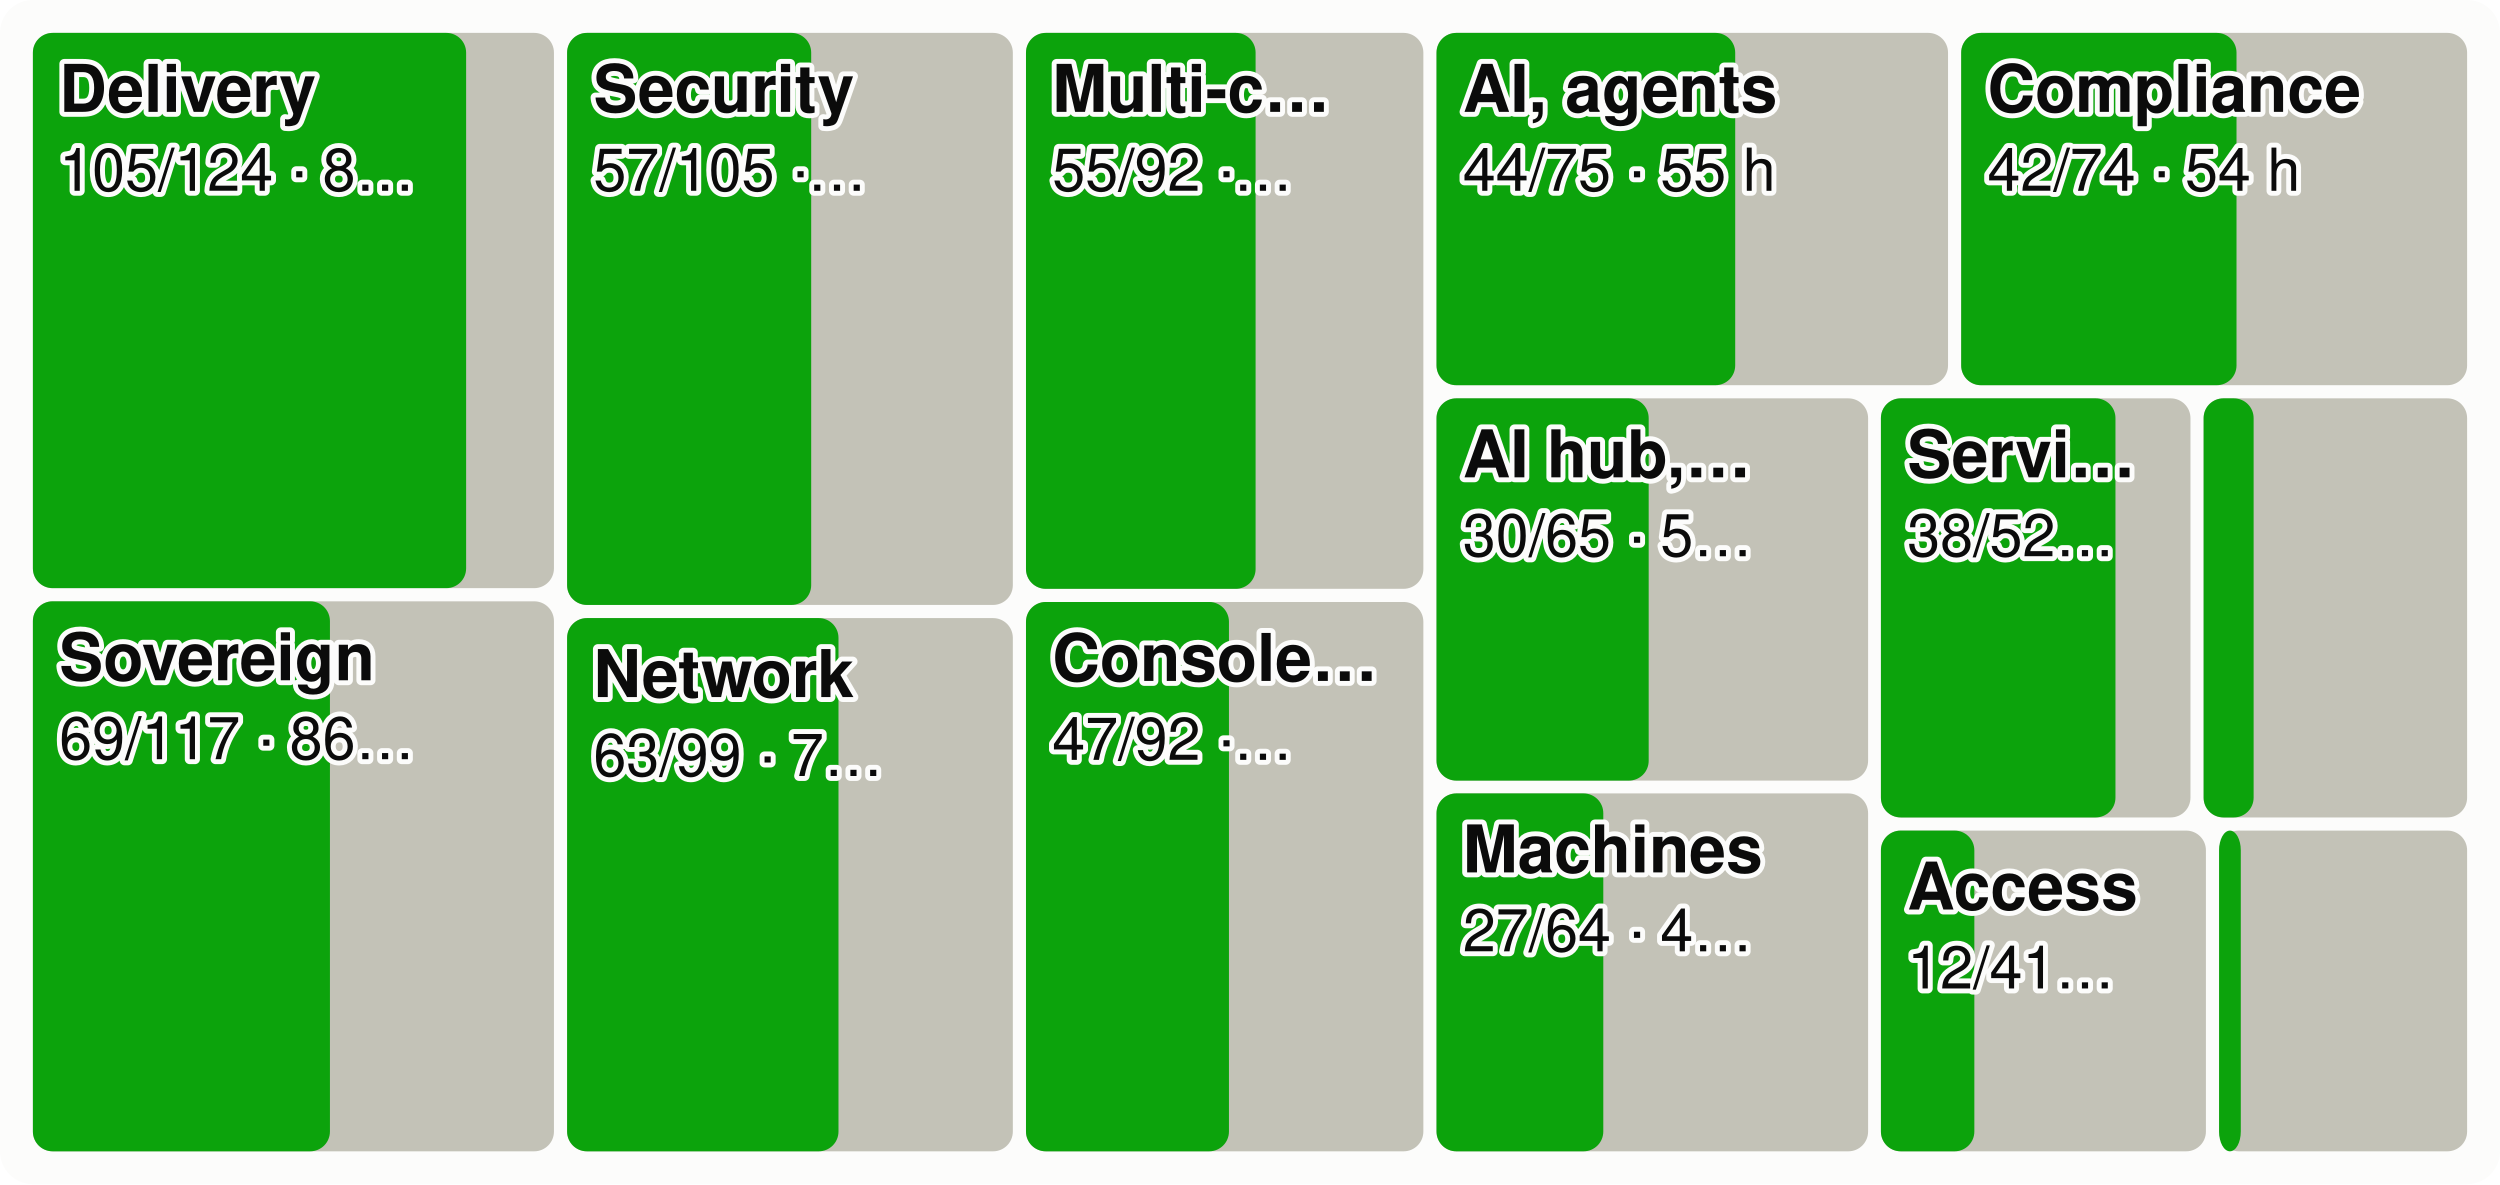
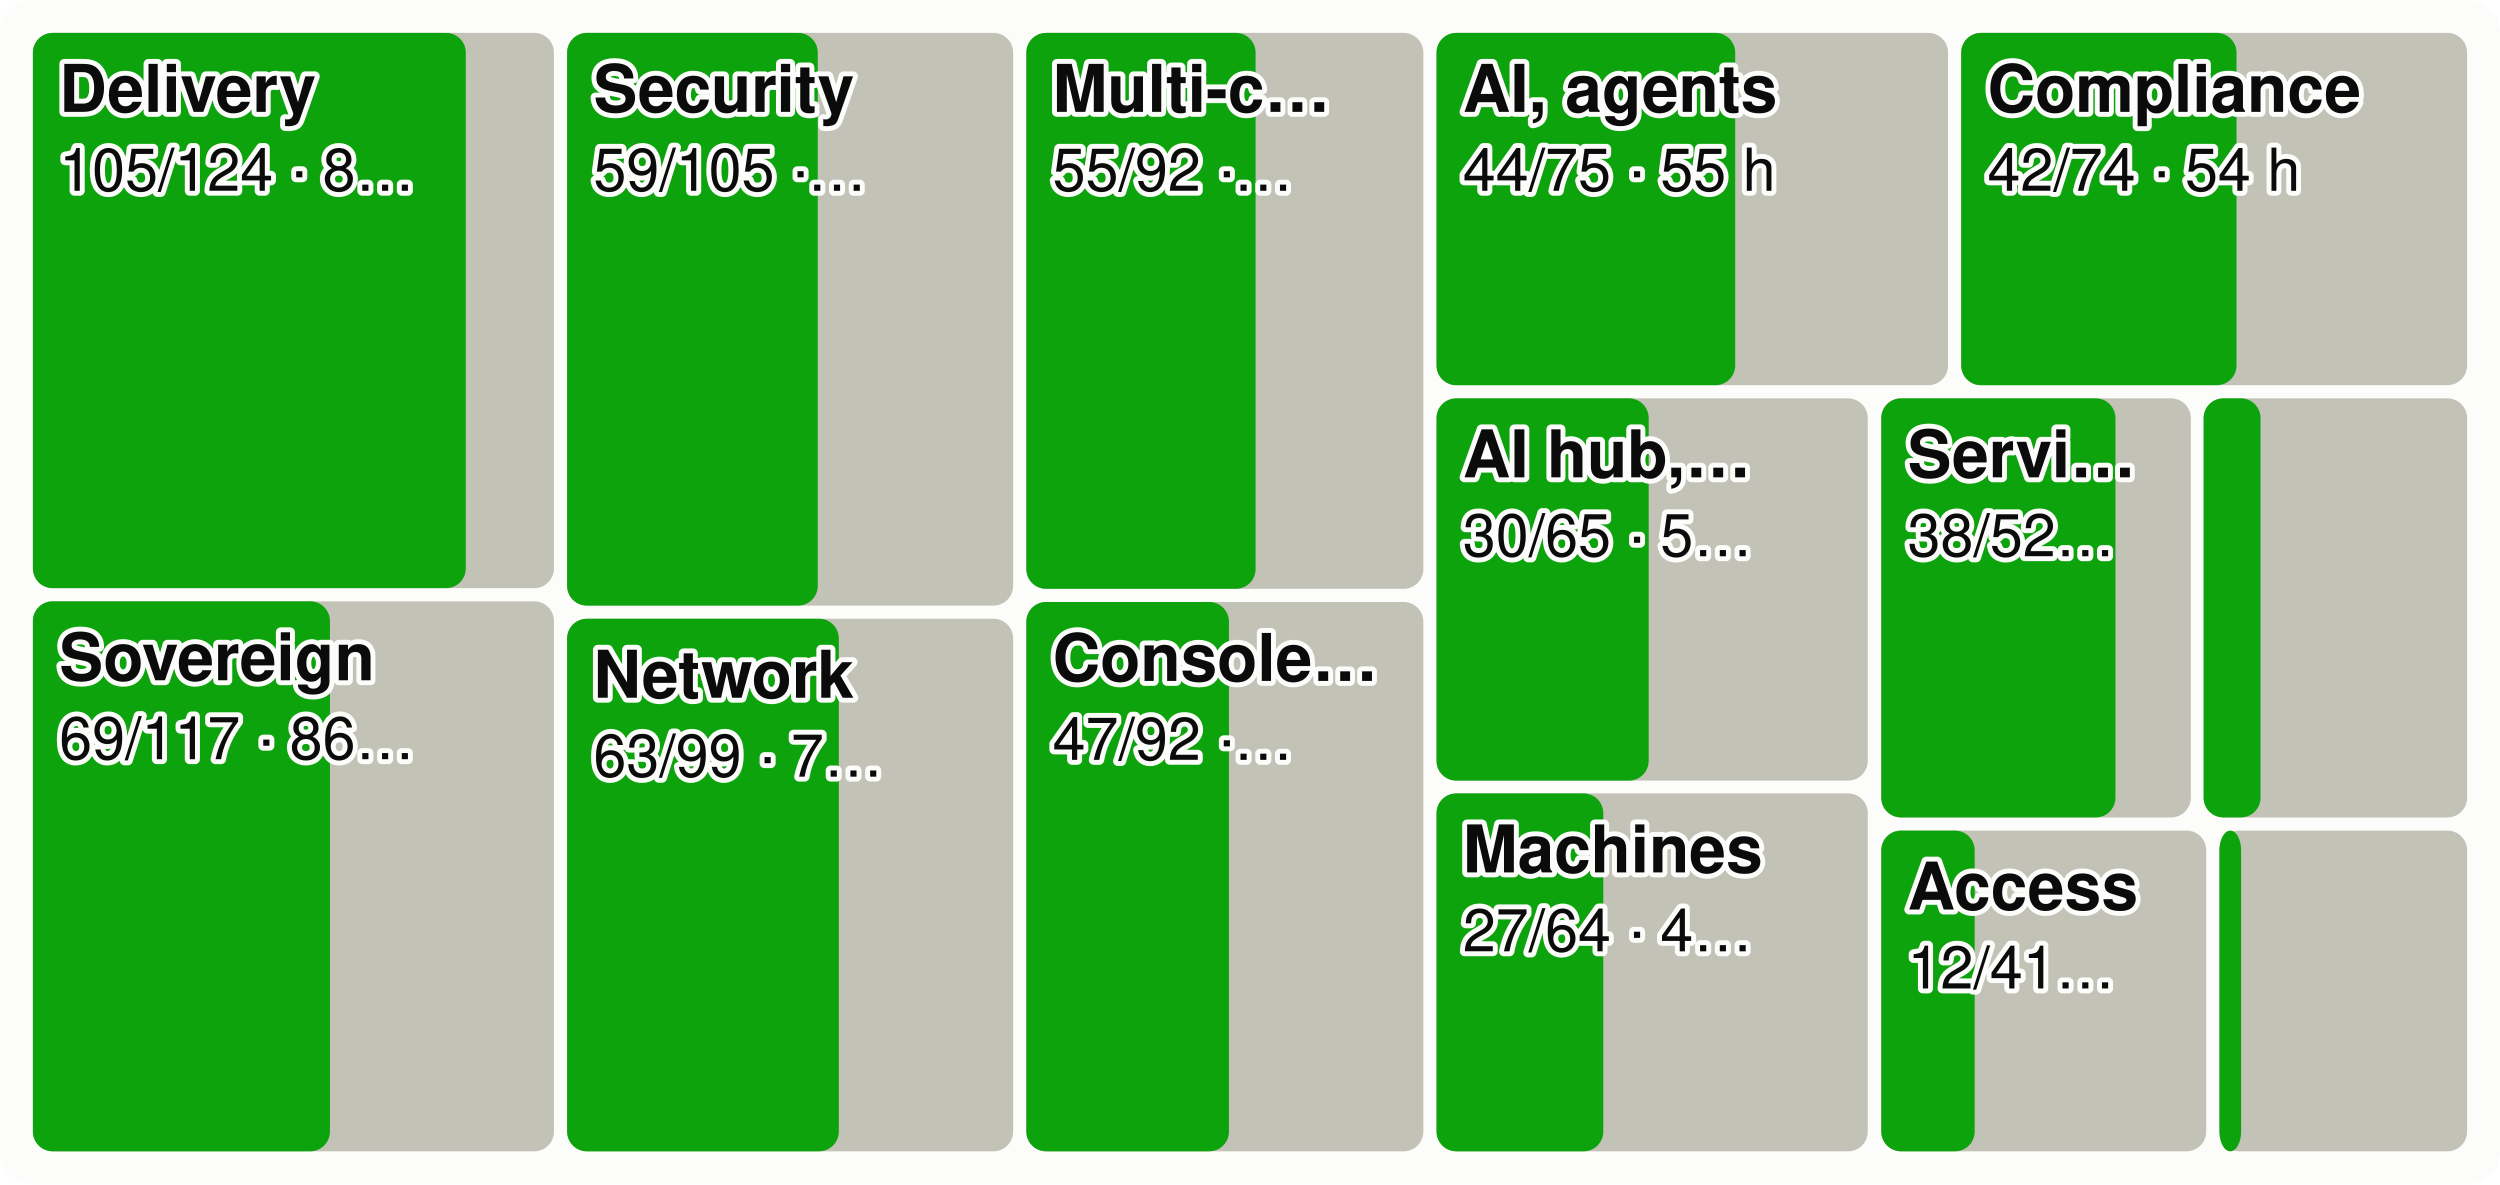
<svg xmlns="http://www.w3.org/2000/svg" viewBox="0 0 760 360" width="760" height="360" font-family="system-ui,-apple-system,Segoe UI,Helvetica,Arial,sans-serif" font-size="18" role="img" aria-label="Every product area as a tile sized by effort, the merged share in green">
  <style>.h{paint-order:stroke;stroke:#fcfcfb;stroke-width:3px;stroke-linejoin:round}.rg{stroke:#fcfcfb}@media (prefers-color-scheme: dark){.bg{fill:#1a1a19}.t1{fill:#f0efec}.t2{fill:#c3c2b7}.gr{stroke:#2c2c2a}.ax{stroke:#383835}.ld{stroke:#383835}.br{stroke:#c3c2b7}.m{stroke:#3987e5}.dp{stroke:#d95926}.v{stroke:#199e70}.i2{stroke:#c3c2b7}.i1{stroke:#f0efec}.f1{fill:#3987e5}.f2{fill:#d95926}.f3{fill:#199e70}.f4{fill:#c98500}.ev{fill:#c3c2b7}.inv{fill:#1a1a19}.done{fill:#cde2fb}.todo{fill:#52514e}.tile{fill:#262624}.h,.rg{stroke:#1a1a19}}</style>
  <rect width="760" height="360" rx="10" class="bg" fill="#fcfcfb" />
  <rect x="10.0" y="10.0" width="158.4" height="168.8" rx="6" class="todo" fill="#c3c2b7" />
-   <rect x="10.0" y="10.0" width="131.7" height="168.8" rx="6" class="gain" fill="#0ca30c" />
+   <rect x="10.0" y="10.0" width="131.6" height="168.8" rx="6" class="gain" fill="#0ca30c" />
  <text x="18.0" y="34.0" class="t1 h" fill="#0b0b0b" font-size="20" font-weight="600">Delivery</text>
  <text x="18.0" y="58.0" class="t1 h" fill="#0b0b0b" font-size="18">105/124 · 8…</text>
  <rect x="10.0" y="182.8" width="158.4" height="167.2" rx="6" class="todo" fill="#c3c2b7" />
  <rect x="10.0" y="182.8" width="90.3" height="167.2" rx="6" class="gain" fill="#0ca30c" />
  <text x="18.0" y="206.8" class="t1 h" fill="#0b0b0b" font-size="20" font-weight="600">Sovereign</text>
  <text x="18.0" y="230.8" class="t1 h" fill="#0b0b0b" font-size="18">69/117 · 86…</text>
-   <rect x="172.4" y="10.0" width="135.5" height="173.9" rx="6" class="todo" fill="#c3c2b7" />
-   <rect x="172.4" y="10.0" width="74.2" height="173.9" rx="6" class="gain" fill="#0ca30c" />
+   <rect x="172.4" y="10.0" width="135.6" height="174.1" rx="6" class="todo" fill="#c3c2b7" />
+   <rect x="172.4" y="10.0" width="76.2" height="174.1" rx="6" class="gain" fill="#0ca30c" />
  <text x="180.4" y="34.0" class="t1 h" fill="#0b0b0b" font-size="20" font-weight="600">Security</text>
-   <text x="180.4" y="58.0" class="t1 h" fill="#0b0b0b" font-size="18">57/105 ·…</text>
-   <rect x="172.4" y="187.9" width="135.5" height="162.1" rx="6" class="todo" fill="#c3c2b7" />
-   <rect x="172.4" y="187.9" width="82.5" height="162.1" rx="6" class="gain" fill="#0ca30c" />
-   <text x="180.4" y="211.9" class="t1 h" fill="#0b0b0b" font-size="20" font-weight="600">Network</text>
-   <text x="180.4" y="235.9" class="t1 h" fill="#0b0b0b" font-size="18">63/99 · 7…</text>
-   <rect x="311.9" y="10.0" width="120.8" height="169.0" rx="6" class="todo" fill="#c3c2b7" />
-   <rect x="311.9" y="10.0" width="69.8" height="169.0" rx="6" class="gain" fill="#0ca30c" />
-   <text x="319.9" y="34.0" class="t1 h" fill="#0b0b0b" font-size="20" font-weight="600">Multi-c…</text>
-   <text x="319.9" y="58.0" class="t1 h" fill="#0b0b0b" font-size="18">55/92 ·…</text>
-   <rect x="311.9" y="183.0" width="120.8" height="167.0" rx="6" class="todo" fill="#c3c2b7" />
-   <rect x="311.9" y="183.0" width="61.7" height="167.0" rx="6" class="gain" fill="#0ca30c" />
-   <text x="319.9" y="207.0" class="t1 h" fill="#0b0b0b" font-size="20" font-weight="600">Console…</text>
-   <text x="319.9" y="231.0" class="t1 h" fill="#0b0b0b" font-size="18">47/92 ·…</text>
+   <text x="180.4" y="58.0" class="t1 h" fill="#0b0b0b" font-size="18">59/105 ·…</text>
+   <rect x="172.4" y="188.1" width="135.6" height="161.9" rx="6" class="todo" fill="#c3c2b7" />
+   <rect x="172.4" y="188.1" width="82.6" height="161.9" rx="6" class="gain" fill="#0ca30c" />
+   <text x="180.4" y="212.1" class="t1 h" fill="#0b0b0b" font-size="20" font-weight="600">Network</text>
+   <text x="180.4" y="236.1" class="t1 h" fill="#0b0b0b" font-size="18">63/99 · 7…</text>
+   <rect x="312.0" y="10.0" width="120.7" height="169.0" rx="6" class="todo" fill="#c3c2b7" />
+   <rect x="312.0" y="10.0" width="69.7" height="169.0" rx="6" class="gain" fill="#0ca30c" />
+   <text x="320.0" y="34.0" class="t1 h" fill="#0b0b0b" font-size="20" font-weight="600">Multi-c…</text>
+   <text x="320.0" y="58.0" class="t1 h" fill="#0b0b0b" font-size="18">55/92 ·…</text>
+   <rect x="312.0" y="183.0" width="120.7" height="167.0" rx="6" class="todo" fill="#c3c2b7" />
+   <rect x="312.0" y="183.0" width="61.6" height="167.0" rx="6" class="gain" fill="#0ca30c" />
+   <text x="320.0" y="207.0" class="t1 h" fill="#0b0b0b" font-size="20" font-weight="600">Console…</text>
+   <text x="320.0" y="231.0" class="t1 h" fill="#0b0b0b" font-size="18">47/92 ·…</text>
  <rect x="436.7" y="10.0" width="155.5" height="107.1" rx="6" class="todo" fill="#c3c2b7" />
  <rect x="436.7" y="10.0" width="90.8" height="107.1" rx="6" class="gain" fill="#0ca30c" />
  <text x="444.7" y="34.0" class="t1 h" fill="#0b0b0b" font-size="20" font-weight="600">AI, agents</text>
  <text x="444.7" y="58.0" class="t1 h" fill="#0b0b0b" font-size="18">44/75 · 55 h</text>
  <rect x="596.2" y="10.0" width="153.8" height="107.1" rx="6" class="todo" fill="#c3c2b7" />
  <rect x="596.2" y="10.0" width="83.7" height="107.1" rx="6" class="gain" fill="#0ca30c" />
  <text x="604.2" y="34.0" class="t1 h" fill="#0b0b0b" font-size="20" font-weight="600">Compliance</text>
  <text x="604.2" y="58.0" class="t1 h" fill="#0b0b0b" font-size="18">42/74 · 54 h</text>
-   <rect x="436.7" y="121.1" width="131.2" height="116.2" rx="6" class="todo" fill="#c3c2b7" />
+   <rect x="436.7" y="121.1" width="131.1" height="116.2" rx="6" class="todo" fill="#c3c2b7" />
  <rect x="436.7" y="121.1" width="64.5" height="116.2" rx="6" class="gain" fill="#0ca30c" />
  <text x="444.7" y="145.1" class="t1 h" fill="#0b0b0b" font-size="20" font-weight="600">AI hub,…</text>
  <text x="444.7" y="169.1" class="t1 h" fill="#0b0b0b" font-size="18">30/65 · 5…</text>
-   <rect x="436.7" y="241.2" width="131.2" height="108.8" rx="6" class="todo" fill="#c3c2b7" />
+   <rect x="436.7" y="241.2" width="131.1" height="108.8" rx="6" class="todo" fill="#c3c2b7" />
  <rect x="436.7" y="241.2" width="50.7" height="108.8" rx="6" class="gain" fill="#0ca30c" />
  <text x="444.7" y="265.2" class="t1 h" fill="#0b0b0b" font-size="20" font-weight="600">Machines</text>
  <text x="444.7" y="289.2" class="t1 h" fill="#0b0b0b" font-size="18">27/64 · 4…</text>
-   <rect x="571.8" y="121.1" width="94.1" height="127.4" rx="6" class="todo" fill="#c3c2b7" />
-   <rect x="571.8" y="121.1" width="71.3" height="127.4" rx="6" class="gain" fill="#0ca30c" />
-   <text x="579.8" y="145.1" class="t1 h" fill="#0b0b0b" font-size="20" font-weight="600">Servi…</text>
-   <text x="579.8" y="169.1" class="t1 h" fill="#0b0b0b" font-size="18">38/52…</text>
+   <rect x="571.9" y="121.1" width="94.1" height="127.4" rx="6" class="todo" fill="#c3c2b7" />
+   <rect x="571.9" y="121.1" width="71.2" height="127.4" rx="6" class="gain" fill="#0ca30c" />
+   <text x="579.9" y="145.1" class="t1 h" fill="#0b0b0b" font-size="20" font-weight="600">Servi…</text>
+   <text x="579.9" y="169.1" class="t1 h" fill="#0b0b0b" font-size="18">38/52…</text>
  <rect x="669.9" y="121.1" width="80.1" height="127.4" rx="6" class="todo" fill="#c3c2b7" />
-   <rect x="669.9" y="121.1" width="15.2" height="127.4" rx="6" class="gain" fill="#0ca30c" />
-   <rect x="571.8" y="252.5" width="98.8" height="97.5" rx="6" class="todo" fill="#c3c2b7" />
-   <rect x="571.8" y="252.5" width="28.4" height="97.5" rx="6" class="gain" fill="#0ca30c" />
-   <text x="579.8" y="276.5" class="t1 h" fill="#0b0b0b" font-size="20" font-weight="600">Access</text>
-   <text x="579.8" y="300.5" class="t1 h" fill="#0b0b0b" font-size="18">12/41…</text>
-   <rect x="674.6" y="252.5" width="75.4" height="97.5" rx="6" class="todo" fill="#c3c2b7" />
-   <rect x="674.6" y="252.5" width="6.6" height="97.5" rx="6" class="gain" fill="#0ca30c" />
+   <rect x="669.9" y="121.1" width="17.3" height="127.4" rx="6" class="gain" fill="#0ca30c" />
+   <rect x="571.9" y="252.5" width="98.8" height="97.5" rx="6" class="todo" fill="#c3c2b7" />
+   <rect x="571.9" y="252.5" width="28.4" height="97.5" rx="6" class="gain" fill="#0ca30c" />
+   <text x="579.9" y="276.5" class="t1 h" fill="#0b0b0b" font-size="20" font-weight="600">Access</text>
+   <text x="579.9" y="300.5" class="t1 h" fill="#0b0b0b" font-size="18">12/41…</text>
+   <rect x="674.7" y="252.5" width="75.3" height="97.5" rx="6" class="todo" fill="#c3c2b7" />
+   <rect x="674.7" y="252.5" width="6.6" height="97.5" rx="6" class="gain" fill="#0ca30c" />
</svg>
